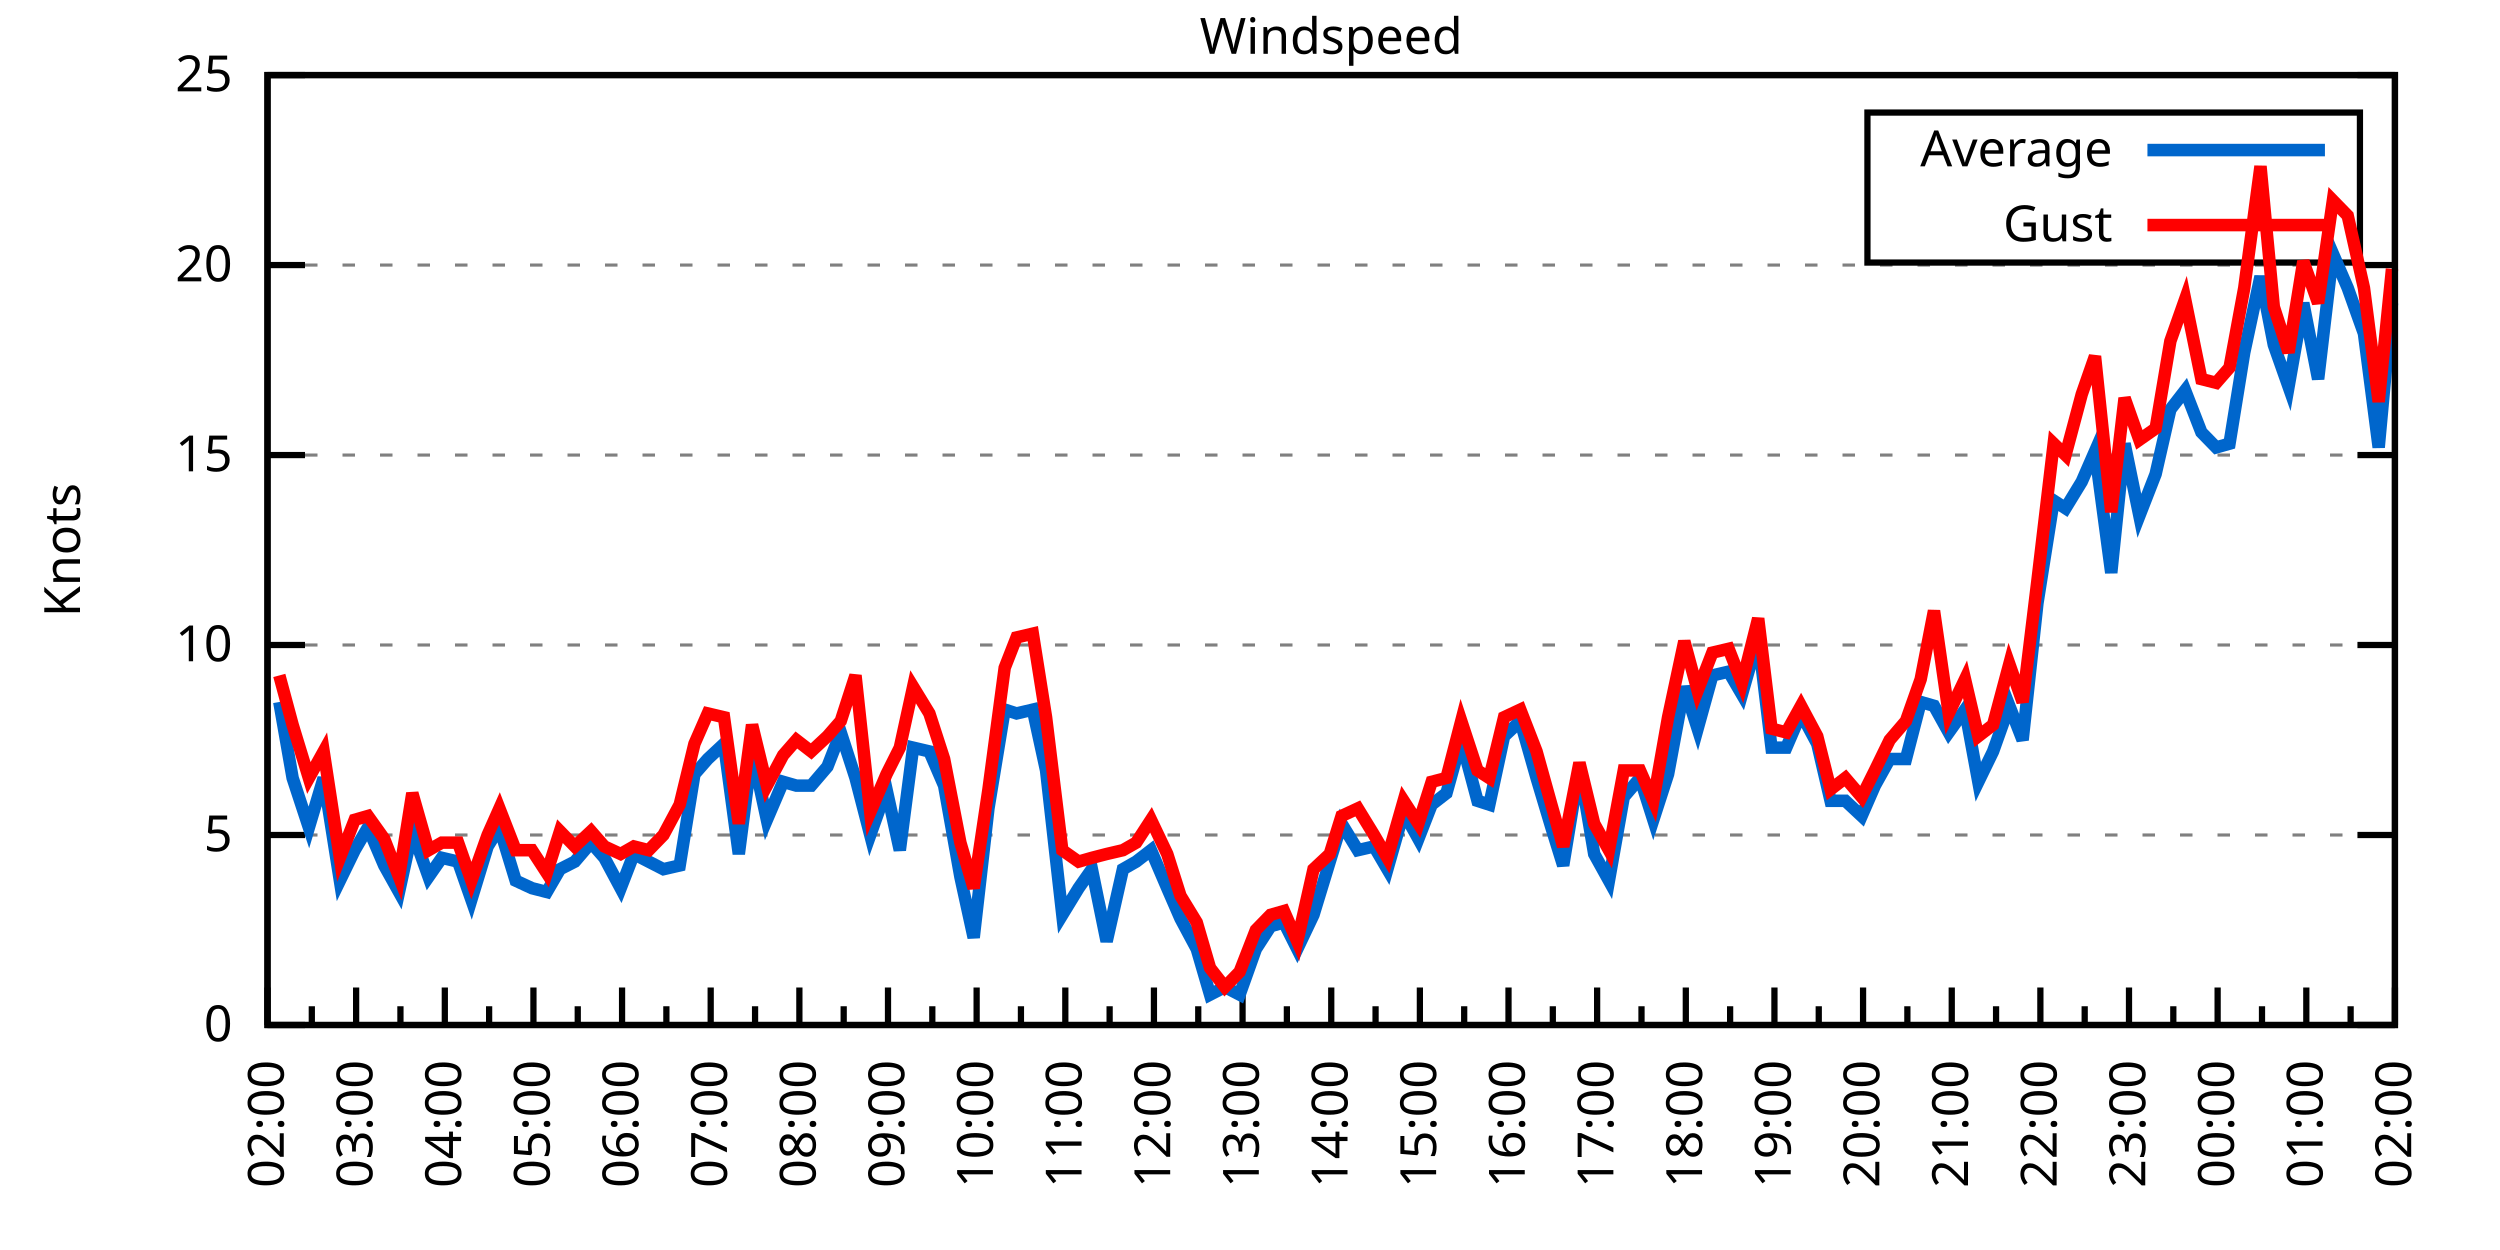
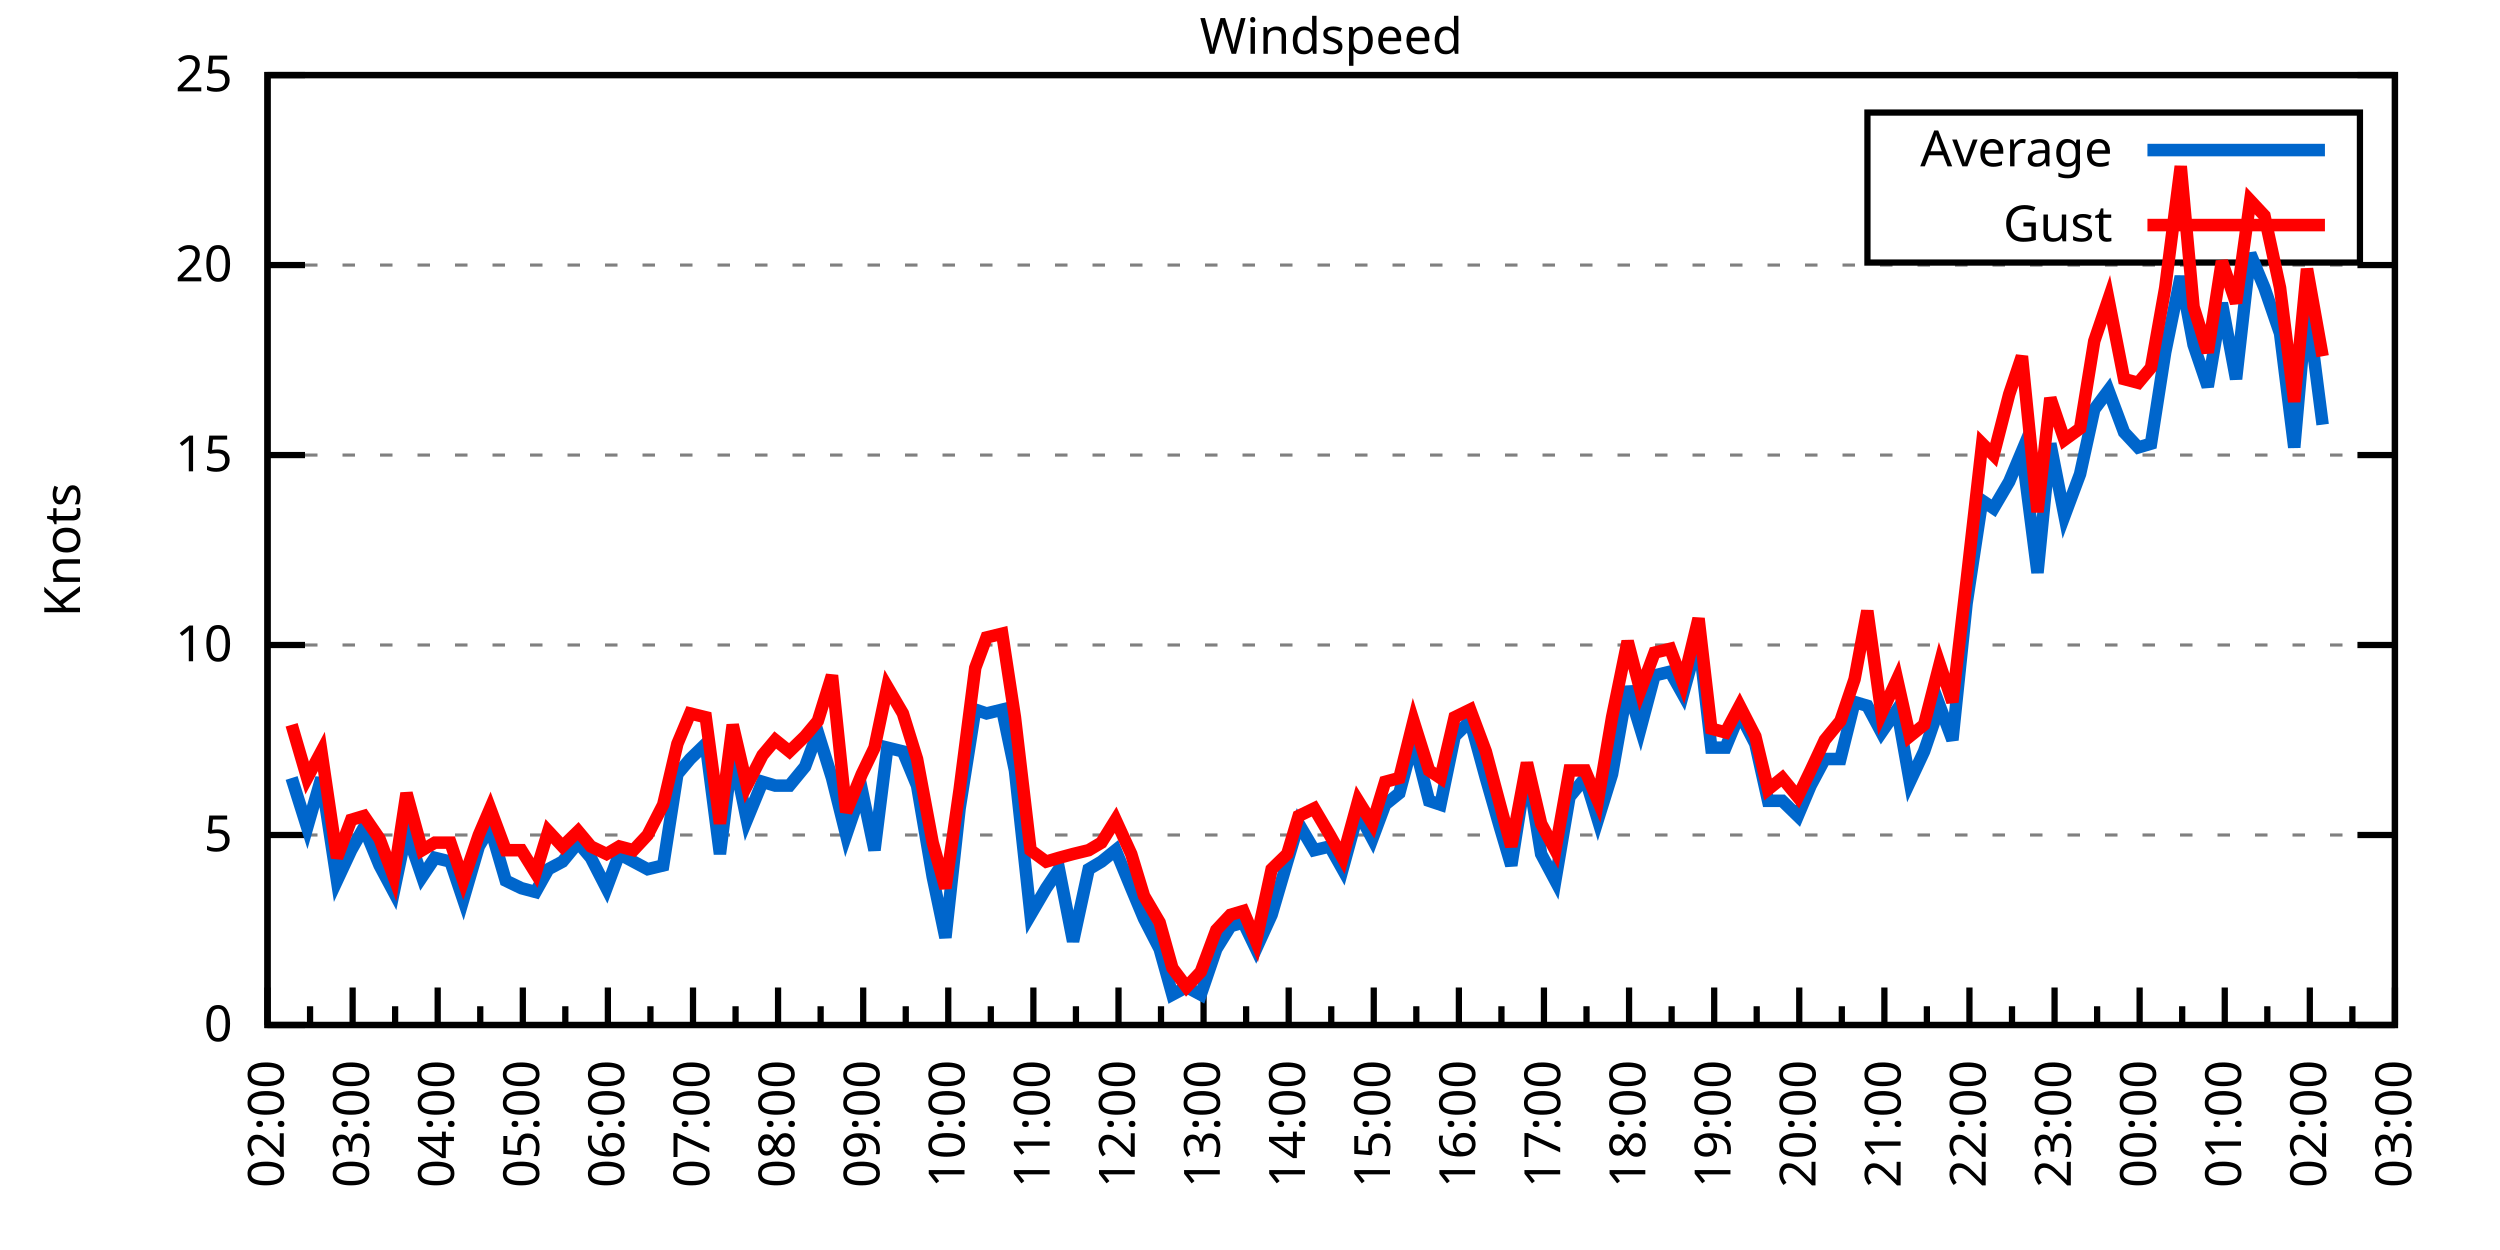
<svg xmlns="http://www.w3.org/2000/svg" xmlns:xlink="http://www.w3.org/1999/xlink" width="400" height="200" viewBox="0 0 400 200">
  <g id="gnuplot_canvas">
    <rect x="0" y="0" width="400" height="200" fill="none" />
    <defs>
      <circle id="gpDot" r="0.5" stroke-width="0.5" stroke="currentColor" />
      <path id="gpPt0" stroke-width="0.333" stroke="currentColor" d="M-1,0 h2 M0,-1 v2" />
      <path id="gpPt1" stroke-width="0.333" stroke="currentColor" d="M-1,-1 L1,1 M1,-1 L-1,1" />
      <path id="gpPt2" stroke-width="0.333" stroke="currentColor" d="M-1,0 L1,0 M0,-1 L0,1 M-1,-1 L1,1 M-1,1 L1,-1" />
      <rect id="gpPt3" stroke-width="0.333" stroke="currentColor" x="-1" y="-1" width="2" height="2" />
      <rect id="gpPt4" stroke-width="0.333" stroke="currentColor" fill="currentColor" x="-1" y="-1" width="2" height="2" />
      <circle id="gpPt5" stroke-width="0.333" stroke="currentColor" cx="0" cy="0" r="1" />
      <use xlink:href="#gpPt5" id="gpPt6" fill="currentColor" stroke="none" />
      <path id="gpPt7" stroke-width="0.333" stroke="currentColor" d="M0,-1.33 L-1.33,0.67 L1.33,0.67 z" />
      <use xlink:href="#gpPt7" id="gpPt8" fill="currentColor" stroke="none" />
      <use xlink:href="#gpPt7" id="gpPt9" stroke="currentColor" transform="rotate(180)" />
      <use xlink:href="#gpPt9" id="gpPt10" fill="currentColor" stroke="none" />
      <use xlink:href="#gpPt3" id="gpPt11" stroke="currentColor" transform="rotate(45)" />
      <use xlink:href="#gpPt11" id="gpPt12" fill="currentColor" stroke="none" />
      <path id="gpPt13" stroke-width="0.333" stroke="currentColor" d="M0,1.330 L1.265,0.411 L0.782,-1.067 L-0.782,-1.076 L-1.265,0.411 z" />
      <use xlink:href="#gpPt13" id="gpPt14" fill="currentColor" stroke="none" />
      <filter id="textbox" filterUnits="objectBoundingBox" x="0" y="0" height="1" width="1">
        <feFlood flood-color="white" flood-opacity="1" result="bgnd" />
        <feComposite in="SourceGraphic" in2="bgnd" operator="atop" />
      </filter>
      <filter id="greybox" filterUnits="objectBoundingBox" x="0" y="0" height="1" width="1">
        <feFlood flood-color="lightgrey" flood-opacity="1" result="grey" />
        <feComposite in="SourceGraphic" in2="grey" operator="atop" />
      </filter>
    </defs>
    <g fill="none" color="white" stroke="currentColor" stroke-width="1.00" stroke-linecap="butt" stroke-linejoin="miter">
</g>
    <g fill="none" color="black" stroke="currentColor" stroke-width="1.00" stroke-linecap="butt" stroke-linejoin="miter">
      <g stroke="none" shape-rendering="crispEdges">
        <polygon fill="rgb(255, 255, 255)" points="42.80,164.00 383.18,164.00 383.18,12.02 42.80,12.02 " />
      </g>
    </g>
    <g fill="none" color="black" stroke="currentColor" stroke-width="1.00" stroke-linecap="butt" stroke-linejoin="miter">
</g>
    <g fill="none" color="black" stroke="black" stroke-width="0.50" stroke-linecap="butt" stroke-linejoin="miter">
</g>
    <g fill="none" color="gray" stroke="currentColor" stroke-width="0.50" stroke-linecap="butt" stroke-linejoin="miter">
      <path stroke="gray" stroke-dasharray="2,4" class="gridline" d="M42.80,164.00 L383.19,164.00  " />
    </g>
    <g fill="none" color="gray" stroke="gray" stroke-width="1.00" stroke-linecap="butt" stroke-linejoin="miter">
</g>
    <g fill="none" color="black" stroke="currentColor" stroke-width="1.00" stroke-linecap="butt" stroke-linejoin="miter">
      <path stroke="black" d="M42.80,164.00 L48.80,164.00 M383.19,164.00 L377.19,164.00  " />
      <g transform="translate(37.20,166.60)" stroke="none" fill="black" font-family="Sans" font-size="8.00" text-anchor="end">
        <text>
          <tspan font-family="Sans"> 0</tspan>
        </text>
      </g>
    </g>
    <g fill="none" color="black" stroke="currentColor" stroke-width="1.00" stroke-linecap="butt" stroke-linejoin="miter">
</g>
    <g fill="none" color="black" stroke="black" stroke-width="0.50" stroke-linecap="butt" stroke-linejoin="miter">
</g>
    <g fill="none" color="gray" stroke="currentColor" stroke-width="0.50" stroke-linecap="butt" stroke-linejoin="miter">
      <path stroke="gray" stroke-dasharray="2,4" class="gridline" d="M42.80,133.60 L383.19,133.60  " />
    </g>
    <g fill="none" color="gray" stroke="gray" stroke-width="1.00" stroke-linecap="butt" stroke-linejoin="miter">
</g>
    <g fill="none" color="black" stroke="currentColor" stroke-width="1.00" stroke-linecap="butt" stroke-linejoin="miter">
      <path stroke="black" d="M42.80,133.60 L48.80,133.60 M383.19,133.60 L377.19,133.60  " />
      <g transform="translate(37.20,136.20)" stroke="none" fill="black" font-family="Sans" font-size="8.00" text-anchor="end">
        <text>
          <tspan font-family="Sans"> 5</tspan>
        </text>
      </g>
    </g>
    <g fill="none" color="black" stroke="currentColor" stroke-width="1.00" stroke-linecap="butt" stroke-linejoin="miter">
</g>
    <g fill="none" color="black" stroke="black" stroke-width="0.50" stroke-linecap="butt" stroke-linejoin="miter">
</g>
    <g fill="none" color="gray" stroke="currentColor" stroke-width="0.50" stroke-linecap="butt" stroke-linejoin="miter">
      <path stroke="gray" stroke-dasharray="2,4" class="gridline" d="M42.80,103.20 L383.19,103.20  " />
    </g>
    <g fill="none" color="gray" stroke="gray" stroke-width="1.00" stroke-linecap="butt" stroke-linejoin="miter">
</g>
    <g fill="none" color="black" stroke="currentColor" stroke-width="1.00" stroke-linecap="butt" stroke-linejoin="miter">
      <path stroke="black" d="M42.80,103.20 L48.80,103.20 M383.19,103.20 L377.19,103.20  " />
      <g transform="translate(37.20,105.80)" stroke="none" fill="black" font-family="Sans" font-size="8.00" text-anchor="end">
        <text>
          <tspan font-family="Sans"> 10</tspan>
        </text>
      </g>
    </g>
    <g fill="none" color="black" stroke="currentColor" stroke-width="1.00" stroke-linecap="butt" stroke-linejoin="miter">
</g>
    <g fill="none" color="black" stroke="black" stroke-width="0.50" stroke-linecap="butt" stroke-linejoin="miter">
</g>
    <g fill="none" color="gray" stroke="currentColor" stroke-width="0.50" stroke-linecap="butt" stroke-linejoin="miter">
      <path stroke="gray" stroke-dasharray="2,4" class="gridline" d="M42.80,72.81 L383.19,72.81  " />
    </g>
    <g fill="none" color="gray" stroke="gray" stroke-width="1.00" stroke-linecap="butt" stroke-linejoin="miter">
</g>
    <g fill="none" color="black" stroke="currentColor" stroke-width="1.00" stroke-linecap="butt" stroke-linejoin="miter">
      <path stroke="black" d="M42.80,72.81 L48.80,72.81 M383.19,72.81 L377.19,72.81  " />
      <g transform="translate(37.20,75.41)" stroke="none" fill="black" font-family="Sans" font-size="8.00" text-anchor="end">
        <text>
          <tspan font-family="Sans"> 15</tspan>
        </text>
      </g>
    </g>
    <g fill="none" color="black" stroke="currentColor" stroke-width="1.00" stroke-linecap="butt" stroke-linejoin="miter">
</g>
    <g fill="none" color="black" stroke="black" stroke-width="0.50" stroke-linecap="butt" stroke-linejoin="miter">
</g>
    <g fill="none" color="gray" stroke="currentColor" stroke-width="0.50" stroke-linecap="butt" stroke-linejoin="miter">
      <path stroke="gray" stroke-dasharray="2,4" class="gridline" d="M42.80,42.41 L383.19,42.41  " />
    </g>
    <g fill="none" color="gray" stroke="gray" stroke-width="1.00" stroke-linecap="butt" stroke-linejoin="miter">
</g>
    <g fill="none" color="black" stroke="currentColor" stroke-width="1.00" stroke-linecap="butt" stroke-linejoin="miter">
      <path stroke="black" d="M42.80,42.41 L48.80,42.41 M383.19,42.41 L377.19,42.41  " />
      <g transform="translate(37.20,45.01)" stroke="none" fill="black" font-family="Sans" font-size="8.00" text-anchor="end">
        <text>
          <tspan font-family="Sans"> 20</tspan>
        </text>
      </g>
    </g>
    <g fill="none" color="black" stroke="currentColor" stroke-width="1.00" stroke-linecap="butt" stroke-linejoin="miter">
</g>
    <g fill="none" color="black" stroke="black" stroke-width="0.50" stroke-linecap="butt" stroke-linejoin="miter">
</g>
    <g fill="none" color="gray" stroke="currentColor" stroke-width="0.50" stroke-linecap="butt" stroke-linejoin="miter">
      <path stroke="gray" stroke-dasharray="2,4" class="gridline" d="M42.80,12.01 L383.19,12.01  " />
    </g>
    <g fill="none" color="gray" stroke="gray" stroke-width="1.00" stroke-linecap="butt" stroke-linejoin="miter">
</g>
    <g fill="none" color="black" stroke="currentColor" stroke-width="1.00" stroke-linecap="butt" stroke-linejoin="miter">
      <path stroke="black" d="M42.80,12.01 L48.80,12.01 M383.19,12.01 L377.19,12.01  " />
      <g transform="translate(37.20,14.61)" stroke="none" fill="black" font-family="Sans" font-size="8.00" text-anchor="end">
        <text>
          <tspan font-family="Sans"> 25</tspan>
        </text>
      </g>
    </g>
    <g fill="none" color="black" stroke="currentColor" stroke-width="1.00" stroke-linecap="butt" stroke-linejoin="miter">
      <path stroke="black" d="M42.80,164.00 L42.80,158.00  " />
      <g transform="translate(45.40,169.60) rotate(270)" stroke="none" fill="black" font-family="Sans" font-size="8.00" text-anchor="end">
        <text>
          <tspan font-family="Sans">02:00</tspan>
        </text>
      </g>
    </g>
    <g fill="none" color="black" stroke="currentColor" stroke-width="1.00" stroke-linecap="butt" stroke-linejoin="miter">
-       <path stroke="black" d="M49.89,164.00 L49.89,161.00 M56.98,164.00 L56.98,158.00  " />
-       <g transform="translate(59.58,169.60) rotate(270)" stroke="none" fill="black" font-family="Sans" font-size="8.00" text-anchor="end">
+       <path stroke="black" d="M49.61,164.00 L49.61,161.00 M56.42,164.00 L56.42,158.00  " />
+       <g transform="translate(59.02,169.60) rotate(270)" stroke="none" fill="black" font-family="Sans" font-size="8.00" text-anchor="end">
        <text>
          <tspan font-family="Sans">03:00</tspan>
        </text>
      </g>
    </g>
    <g fill="none" color="black" stroke="currentColor" stroke-width="1.00" stroke-linecap="butt" stroke-linejoin="miter">
-       <path stroke="black" d="M64.07,164.00 L64.07,161.00 M71.17,164.00 L71.17,158.00  " />
-       <g transform="translate(73.77,169.60) rotate(270)" stroke="none" fill="black" font-family="Sans" font-size="8.00" text-anchor="end">
+       <path stroke="black" d="M63.22,164.00 L63.22,161.00 M70.03,164.00 L70.03,158.00  " />
+       <g transform="translate(72.63,169.60) rotate(270)" stroke="none" fill="black" font-family="Sans" font-size="8.00" text-anchor="end">
        <text>
          <tspan font-family="Sans">04:00</tspan>
        </text>
      </g>
    </g>
    <g fill="none" color="black" stroke="currentColor" stroke-width="1.00" stroke-linecap="butt" stroke-linejoin="miter">
-       <path stroke="black" d="M78.26,164.00 L78.26,161.00 M85.35,164.00 L85.35,158.00  " />
-       <g transform="translate(87.95,169.60) rotate(270)" stroke="none" fill="black" font-family="Sans" font-size="8.00" text-anchor="end">
+       <path stroke="black" d="M76.84,164.00 L76.84,161.00 M83.65,164.00 L83.65,158.00  " />
+       <g transform="translate(86.25,169.60) rotate(270)" stroke="none" fill="black" font-family="Sans" font-size="8.00" text-anchor="end">
        <text>
          <tspan font-family="Sans">05:00</tspan>
        </text>
      </g>
    </g>
    <g fill="none" color="black" stroke="currentColor" stroke-width="1.00" stroke-linecap="butt" stroke-linejoin="miter">
-       <path stroke="black" d="M92.44,164.00 L92.44,161.00 M99.53,164.00 L99.53,158.00  " />
-       <g transform="translate(102.13,169.60) rotate(270)" stroke="none" fill="black" font-family="Sans" font-size="8.00" text-anchor="end">
+       <path stroke="black" d="M90.45,164.00 L90.45,161.00 M97.26,164.00 L97.26,158.00  " />
+       <g transform="translate(99.86,169.60) rotate(270)" stroke="none" fill="black" font-family="Sans" font-size="8.00" text-anchor="end">
        <text>
          <tspan font-family="Sans">06:00</tspan>
        </text>
      </g>
    </g>
    <g fill="none" color="black" stroke="currentColor" stroke-width="1.00" stroke-linecap="butt" stroke-linejoin="miter">
-       <path stroke="black" d="M106.62,164.00 L106.62,161.00 M113.71,164.00 L113.71,158.00  " />
-       <g transform="translate(116.31,169.60) rotate(270)" stroke="none" fill="black" font-family="Sans" font-size="8.00" text-anchor="end">
+       <path stroke="black" d="M104.07,164.00 L104.07,161.00 M110.88,164.00 L110.88,158.00  " />
+       <g transform="translate(113.48,169.60) rotate(270)" stroke="none" fill="black" font-family="Sans" font-size="8.00" text-anchor="end">
        <text>
          <tspan font-family="Sans">07:00</tspan>
        </text>
      </g>
    </g>
    <g fill="none" color="black" stroke="currentColor" stroke-width="1.00" stroke-linecap="butt" stroke-linejoin="miter">
-       <path stroke="black" d="M120.81,164.00 L120.81,161.00 M127.90,164.00 L127.90,158.00  " />
-       <g transform="translate(130.50,169.60) rotate(270)" stroke="none" fill="black" font-family="Sans" font-size="8.00" text-anchor="end">
+       <path stroke="black" d="M117.69,164.00 L117.69,161.00 M124.49,164.00 L124.49,158.00  " />
+       <g transform="translate(127.09,169.60) rotate(270)" stroke="none" fill="black" font-family="Sans" font-size="8.00" text-anchor="end">
        <text>
          <tspan font-family="Sans">08:00</tspan>
        </text>
      </g>
    </g>
    <g fill="none" color="black" stroke="currentColor" stroke-width="1.00" stroke-linecap="butt" stroke-linejoin="miter">
-       <path stroke="black" d="M134.99,164.00 L134.99,161.00 M142.08,164.00 L142.08,158.00  " />
-       <g transform="translate(144.68,169.60) rotate(270)" stroke="none" fill="black" font-family="Sans" font-size="8.00" text-anchor="end">
+       <path stroke="black" d="M131.30,164.00 L131.30,161.00 M138.11,164.00 L138.11,158.00  " />
+       <g transform="translate(140.71,169.60) rotate(270)" stroke="none" fill="black" font-family="Sans" font-size="8.00" text-anchor="end">
        <text>
          <tspan font-family="Sans">09:00</tspan>
        </text>
      </g>
    </g>
    <g fill="none" color="black" stroke="currentColor" stroke-width="1.00" stroke-linecap="butt" stroke-linejoin="miter">
-       <path stroke="black" d="M149.17,164.00 L149.17,161.00 M156.26,164.00 L156.26,158.00  " />
-       <g transform="translate(158.86,169.60) rotate(270)" stroke="none" fill="black" font-family="Sans" font-size="8.00" text-anchor="end">
+       <path stroke="black" d="M144.92,164.00 L144.92,161.00 M151.72,164.00 L151.72,158.00  " />
+       <g transform="translate(154.32,169.60) rotate(270)" stroke="none" fill="black" font-family="Sans" font-size="8.00" text-anchor="end">
        <text>
          <tspan font-family="Sans">10:00</tspan>
        </text>
      </g>
    </g>
    <g fill="none" color="black" stroke="currentColor" stroke-width="1.00" stroke-linecap="butt" stroke-linejoin="miter">
-       <path stroke="black" d="M163.35,164.00 L163.35,161.00 M170.45,164.00 L170.45,158.00  " />
-       <g transform="translate(173.05,169.60) rotate(270)" stroke="none" fill="black" font-family="Sans" font-size="8.00" text-anchor="end">
+       <path stroke="black" d="M158.53,164.00 L158.53,161.00 M165.34,164.00 L165.34,158.00  " />
+       <g transform="translate(167.94,169.60) rotate(270)" stroke="none" fill="black" font-family="Sans" font-size="8.00" text-anchor="end">
        <text>
          <tspan font-family="Sans">11:00</tspan>
        </text>
      </g>
    </g>
    <g fill="none" color="black" stroke="currentColor" stroke-width="1.00" stroke-linecap="butt" stroke-linejoin="miter">
-       <path stroke="black" d="M177.54,164.00 L177.54,161.00 M184.63,164.00 L184.63,158.00  " />
-       <g transform="translate(187.23,169.60) rotate(270)" stroke="none" fill="black" font-family="Sans" font-size="8.00" text-anchor="end">
+       <path stroke="black" d="M172.15,164.00 L172.15,161.00 M178.96,164.00 L178.96,158.00  " />
+       <g transform="translate(181.56,169.60) rotate(270)" stroke="none" fill="black" font-family="Sans" font-size="8.00" text-anchor="end">
        <text>
          <tspan font-family="Sans">12:00</tspan>
        </text>
      </g>
    </g>
    <g fill="none" color="black" stroke="currentColor" stroke-width="1.00" stroke-linecap="butt" stroke-linejoin="miter">
-       <path stroke="black" d="M191.72,164.00 L191.72,161.00 M198.81,164.00 L198.81,158.00  " />
-       <g transform="translate(201.41,169.60) rotate(270)" stroke="none" fill="black" font-family="Sans" font-size="8.00" text-anchor="end">
+       <path stroke="black" d="M185.76,164.00 L185.76,161.00 M192.57,164.00 L192.57,158.00  " />
+       <g transform="translate(195.17,169.60) rotate(270)" stroke="none" fill="black" font-family="Sans" font-size="8.00" text-anchor="end">
        <text>
          <tspan font-family="Sans">13:00</tspan>
        </text>
      </g>
    </g>
    <g fill="none" color="black" stroke="currentColor" stroke-width="1.00" stroke-linecap="butt" stroke-linejoin="miter">
-       <path stroke="black" d="M205.90,164.00 L205.90,161.00 M213.00,164.00 L213.00,158.00  " />
-       <g transform="translate(215.60,169.60) rotate(270)" stroke="none" fill="black" font-family="Sans" font-size="8.00" text-anchor="end">
+       <path stroke="black" d="M199.38,164.00 L199.38,161.00 M206.19,164.00 L206.19,158.00  " />
+       <g transform="translate(208.79,169.60) rotate(270)" stroke="none" fill="black" font-family="Sans" font-size="8.00" text-anchor="end">
        <text>
          <tspan font-family="Sans">14:00</tspan>
        </text>
      </g>
    </g>
    <g fill="none" color="black" stroke="currentColor" stroke-width="1.00" stroke-linecap="butt" stroke-linejoin="miter">
-       <path stroke="black" d="M220.09,164.00 L220.09,161.00 M227.18,164.00 L227.18,158.00  " />
-       <g transform="translate(229.78,169.60) rotate(270)" stroke="none" fill="black" font-family="Sans" font-size="8.00" text-anchor="end">
+       <path stroke="black" d="M213.00,164.00 L213.00,161.00 M219.80,164.00 L219.80,158.00  " />
+       <g transform="translate(222.40,169.60) rotate(270)" stroke="none" fill="black" font-family="Sans" font-size="8.00" text-anchor="end">
        <text>
          <tspan font-family="Sans">15:00</tspan>
        </text>
      </g>
    </g>
    <g fill="none" color="black" stroke="currentColor" stroke-width="1.00" stroke-linecap="butt" stroke-linejoin="miter">
-       <path stroke="black" d="M234.27,164.00 L234.27,161.00 M241.36,164.00 L241.36,158.00  " />
-       <g transform="translate(243.96,169.60) rotate(270)" stroke="none" fill="black" font-family="Sans" font-size="8.00" text-anchor="end">
+       <path stroke="black" d="M226.61,164.00 L226.61,161.00 M233.42,164.00 L233.42,158.00  " />
+       <g transform="translate(236.02,169.60) rotate(270)" stroke="none" fill="black" font-family="Sans" font-size="8.00" text-anchor="end">
        <text>
          <tspan font-family="Sans">16:00</tspan>
        </text>
      </g>
    </g>
    <g fill="none" color="black" stroke="currentColor" stroke-width="1.00" stroke-linecap="butt" stroke-linejoin="miter">
-       <path stroke="black" d="M248.45,164.00 L248.45,161.00 M255.54,164.00 L255.54,158.00  " />
-       <g transform="translate(258.14,169.60) rotate(270)" stroke="none" fill="black" font-family="Sans" font-size="8.00" text-anchor="end">
+       <path stroke="black" d="M240.23,164.00 L240.23,161.00 M247.03,164.00 L247.03,158.00  " />
+       <g transform="translate(249.63,169.60) rotate(270)" stroke="none" fill="black" font-family="Sans" font-size="8.00" text-anchor="end">
        <text>
          <tspan font-family="Sans">17:00</tspan>
        </text>
      </g>
    </g>
    <g fill="none" color="black" stroke="currentColor" stroke-width="1.00" stroke-linecap="butt" stroke-linejoin="miter">
-       <path stroke="black" d="M262.64,164.00 L262.64,161.00 M269.73,164.00 L269.73,158.00  " />
-       <g transform="translate(272.33,169.60) rotate(270)" stroke="none" fill="black" font-family="Sans" font-size="8.00" text-anchor="end">
+       <path stroke="black" d="M253.84,164.00 L253.84,161.00 M260.65,164.00 L260.65,158.00  " />
+       <g transform="translate(263.25,169.60) rotate(270)" stroke="none" fill="black" font-family="Sans" font-size="8.00" text-anchor="end">
        <text>
          <tspan font-family="Sans">18:00</tspan>
        </text>
      </g>
    </g>
    <g fill="none" color="black" stroke="currentColor" stroke-width="1.00" stroke-linecap="butt" stroke-linejoin="miter">
-       <path stroke="black" d="M276.82,164.00 L276.82,161.00 M283.91,164.00 L283.91,158.00  " />
-       <g transform="translate(286.51,169.60) rotate(270)" stroke="none" fill="black" font-family="Sans" font-size="8.00" text-anchor="end">
+       <path stroke="black" d="M267.46,164.00 L267.46,161.00 M274.27,164.00 L274.27,158.00  " />
+       <g transform="translate(276.87,169.60) rotate(270)" stroke="none" fill="black" font-family="Sans" font-size="8.00" text-anchor="end">
        <text>
          <tspan font-family="Sans">19:00</tspan>
        </text>
      </g>
    </g>
    <g fill="none" color="black" stroke="currentColor" stroke-width="1.00" stroke-linecap="butt" stroke-linejoin="miter">
-       <path stroke="black" d="M291.00,164.00 L291.00,161.00 M298.09,164.00 L298.09,158.00  " />
-       <g transform="translate(300.69,169.60) rotate(270)" stroke="none" fill="black" font-family="Sans" font-size="8.00" text-anchor="end">
+       <path stroke="black" d="M281.07,164.00 L281.07,161.00 M287.88,164.00 L287.88,158.00  " />
+       <g transform="translate(290.48,169.60) rotate(270)" stroke="none" fill="black" font-family="Sans" font-size="8.00" text-anchor="end">
        <text>
          <tspan font-family="Sans">20:00</tspan>
        </text>
      </g>
    </g>
    <g fill="none" color="black" stroke="currentColor" stroke-width="1.00" stroke-linecap="butt" stroke-linejoin="miter">
-       <path stroke="black" d="M305.18,164.00 L305.18,161.00 M312.28,164.00 L312.28,158.00  " />
-       <g transform="translate(314.88,169.60) rotate(270)" stroke="none" fill="black" font-family="Sans" font-size="8.00" text-anchor="end">
+       <path stroke="black" d="M294.69,164.00 L294.69,161.00 M301.50,164.00 L301.50,158.00  " />
+       <g transform="translate(304.10,169.60) rotate(270)" stroke="none" fill="black" font-family="Sans" font-size="8.00" text-anchor="end">
        <text>
          <tspan font-family="Sans">21:00</tspan>
        </text>
      </g>
    </g>
    <g fill="none" color="black" stroke="currentColor" stroke-width="1.00" stroke-linecap="butt" stroke-linejoin="miter">
-       <path stroke="black" d="M319.37,164.00 L319.37,161.00 M326.46,164.00 L326.46,158.00  " />
-       <g transform="translate(329.06,169.60) rotate(270)" stroke="none" fill="black" font-family="Sans" font-size="8.00" text-anchor="end">
+       <path stroke="black" d="M308.30,164.00 L308.30,161.00 M315.11,164.00 L315.11,158.00  " />
+       <g transform="translate(317.71,169.60) rotate(270)" stroke="none" fill="black" font-family="Sans" font-size="8.00" text-anchor="end">
        <text>
          <tspan font-family="Sans">22:00</tspan>
        </text>
      </g>
    </g>
    <g fill="none" color="black" stroke="currentColor" stroke-width="1.00" stroke-linecap="butt" stroke-linejoin="miter">
-       <path stroke="black" d="M333.55,164.00 L333.55,161.00 M340.64,164.00 L340.64,158.00  " />
-       <g transform="translate(343.24,169.60) rotate(270)" stroke="none" fill="black" font-family="Sans" font-size="8.00" text-anchor="end">
+       <path stroke="black" d="M321.92,164.00 L321.92,161.00 M328.73,164.00 L328.73,158.00  " />
+       <g transform="translate(331.33,169.60) rotate(270)" stroke="none" fill="black" font-family="Sans" font-size="8.00" text-anchor="end">
        <text>
          <tspan font-family="Sans">23:00</tspan>
        </text>
      </g>
    </g>
    <g fill="none" color="black" stroke="currentColor" stroke-width="1.00" stroke-linecap="butt" stroke-linejoin="miter">
-       <path stroke="black" d="M347.73,164.00 L347.73,161.00 M354.82,164.00 L354.82,158.00  " />
-       <g transform="translate(357.42,169.60) rotate(270)" stroke="none" fill="black" font-family="Sans" font-size="8.00" text-anchor="end">
+       <path stroke="black" d="M335.54,164.00 L335.54,161.00 M342.34,164.00 L342.34,158.00  " />
+       <g transform="translate(344.94,169.60) rotate(270)" stroke="none" fill="black" font-family="Sans" font-size="8.00" text-anchor="end">
        <text>
          <tspan font-family="Sans">00:00</tspan>
        </text>
      </g>
    </g>
    <g fill="none" color="black" stroke="currentColor" stroke-width="1.00" stroke-linecap="butt" stroke-linejoin="miter">
-       <path stroke="black" d="M361.92,164.00 L361.92,161.00 M369.01,164.00 L369.01,158.00  " />
-       <g transform="translate(371.61,169.60) rotate(270)" stroke="none" fill="black" font-family="Sans" font-size="8.00" text-anchor="end">
+       <path stroke="black" d="M349.15,164.00 L349.15,161.00 M355.96,164.00 L355.96,158.00  " />
+       <g transform="translate(358.56,169.60) rotate(270)" stroke="none" fill="black" font-family="Sans" font-size="8.00" text-anchor="end">
        <text>
          <tspan font-family="Sans">01:00</tspan>
        </text>
      </g>
    </g>
    <g fill="none" color="black" stroke="currentColor" stroke-width="1.00" stroke-linecap="butt" stroke-linejoin="miter">
-       <path stroke="black" d="M376.10,164.00 L376.10,161.00 M383.19,164.00 L383.19,158.00  " />
+       <path stroke="black" d="M362.77,164.00 L362.77,161.00 M369.57,164.00 L369.57,158.00  " />
+       <g transform="translate(372.17,169.60) rotate(270)" stroke="none" fill="black" font-family="Sans" font-size="8.00" text-anchor="end">
+         <text>
+           <tspan font-family="Sans">02:00</tspan>
+         </text>
+       </g>
+     </g>
+     <g fill="none" color="black" stroke="currentColor" stroke-width="1.00" stroke-linecap="butt" stroke-linejoin="miter">
+       <path stroke="black" d="M376.38,164.00 L376.38,161.00 M383.19,164.00 L383.19,158.00  " />
      <g transform="translate(385.79,169.60) rotate(270)" stroke="none" fill="black" font-family="Sans" font-size="8.00" text-anchor="end">
        <text>
-           <tspan font-family="Sans">02:00</tspan>
+           <tspan font-family="Sans">03:00</tspan>
        </text>
      </g>
    </g>
    <g fill="none" color="black" stroke="currentColor" stroke-width="1.00" stroke-linecap="butt" stroke-linejoin="miter">
</g>
    <g fill="none" color="black" stroke="currentColor" stroke-width="1.00" stroke-linecap="butt" stroke-linejoin="miter">
      <path stroke="black" d="M42.80,12.01 L42.80,164.00 L383.19,164.00 L383.19,12.01 L42.80,12.01 Z  " />
    </g>
    <g fill="none" color="black" stroke="currentColor" stroke-width="1.00" stroke-linecap="butt" stroke-linejoin="miter">
      <g transform="translate(12.80,88.01) rotate(270)" stroke="none" fill="black" font-family="Sans" font-size="8.00" text-anchor="middle">
        <text>
          <tspan font-family="Sans">Knots</tspan>
        </text>
      </g>
    </g>
    <g fill="none" color="black" stroke="currentColor" stroke-width="1.00" stroke-linecap="butt" stroke-linejoin="miter">
</g>
    <g fill="none" color="black" stroke="currentColor" stroke-width="1.00" stroke-linecap="butt" stroke-linejoin="miter">
      <path stroke="black" d="M298.79,42.01 L298.79,18.01 L377.59,18.01 L377.59,42.01 L298.79,42.01 Z  " />
    </g>
    <g id="Windspeed_plot_1">
      <g fill="none" color="white" stroke="black" stroke-width="2.00" stroke-linecap="butt" stroke-linejoin="miter">
</g>
      <g fill="none" color="black" stroke="currentColor" stroke-width="2.00" stroke-linecap="butt" stroke-linejoin="miter">
        <g transform="translate(337.99,26.61)" stroke="none" fill="black" font-family="Sans" font-size="8.00" text-anchor="end">
          <text>
            <tspan font-family="Sans">Average</tspan>
          </text>
        </g>
      </g>
      <g fill="none" color="black" stroke="currentColor" stroke-width="2.00" stroke-linecap="butt" stroke-linejoin="miter">
-         <path stroke="rgb(  0, 102, 204)" d="M343.59,24.01 L371.99,24.01 M44.69,112.32 L46.82,124.48 L49.42,132.39 L51.78,124.48 L54.38,140.90 L56.75,136.03   L58.87,132.39 L61.47,138.47 L63.84,142.72 L65.97,132.99 L68.57,140.29 L70.69,137.25 L73.29,137.86 L75.42,143.94   L78.02,135.43 L79.91,132.39 L82.51,140.90 L85.11,142.11 L87.48,142.72 L89.60,139.07 L91.97,137.86 L94.57,134.82   L96.70,137.25 L99.30,142.11 L101.42,136.64 L103.79,137.86 L106.15,139.07 L108.75,138.47 L111.11,123.87 L113.24,121.44   L115.84,119.01 L118.21,136.64 L120.33,120.23 L122.70,131.17 L125.30,125.09 L127.42,125.70 L129.79,125.70 L132.39,122.66   L134.52,117.19 L136.88,124.48 L139.24,133.60 L141.84,126.31 L143.97,136.03 L146.10,119.62 L148.70,120.23 L151.06,125.70   L153.66,140.29 L155.79,150.02 L158.15,129.35 L160.75,113.54 L162.65,114.15 L165.25,113.54 L167.37,123.27 L169.97,146.37   L172.57,142.11 L174.70,139.07 L177.06,150.62 L179.67,139.07 L181.79,137.86 L184.16,136.03 L186.76,142.11 L188.88,146.98   L191.48,151.84 L193.61,159.14 L195.98,157.92 L198.34,159.14 L200.94,151.84 L203.30,148.19 L205.43,147.59 L207.56,151.84   L210.16,146.37 L212.76,137.86 L214.65,131.78 L217.25,136.03 L219.85,135.43 L221.98,139.07 L224.58,129.95 L226.94,134.21   L229.07,128.74 L231.43,126.91 L233.80,118.40 L236.40,128.13 L238.29,128.74 L240.65,117.80 L243.25,115.36 L245.85,124.48   L248.22,132.39 L250.11,138.47 L252.71,122.66 L255.07,136.64 L257.43,140.90 L259.80,127.52 L262.40,124.48 L264.53,131.17   L266.89,123.87 L269.49,109.89 L271.62,116.58 L273.98,108.07 L276.58,107.46 L278.71,111.11 L281.31,101.99 L283.44,119.62   L285.80,119.62 L288.16,114.15 L290.76,119.01 L292.89,128.13 L295.26,128.13 L297.86,130.56 L299.98,125.70 L302.35,121.44   L304.95,121.44 L307.31,112.32 L309.44,112.93 L311.80,117.19 L314.40,113.54 L316.53,125.09 L318.89,120.23 L321.49,112.93   L323.62,118.40 L325.99,96.52 L328.59,80.10 L330.48,81.32 L333.08,77.06 L335.20,72.20 L337.80,91.65 L339.93,70.98   L342.30,82.53 L344.90,75.85 L347.26,65.51 L349.62,62.47 L352.22,69.16 L354.59,71.59 L356.72,70.98 L359.08,56.39   L361.68,44.23 L363.81,55.18 L366.17,61.86 L368.53,48.49 L370.90,60.65 L373.26,40.58 L375.63,46.06 L378.23,53.35   L380.59,71.59 L382.72,48.49  " />
+         <path stroke="rgb(  0, 102, 204)" d="M343.59,24.01 L371.99,24.01 M46.66,124.48 L49.15,132.39 L51.42,124.48 L53.92,140.90 L56.19,136.03 L58.23,132.39   L60.73,138.47 L63.00,142.72 L65.04,132.99 L67.54,140.29 L69.58,137.25 L72.07,137.86 L74.12,143.94 L76.61,135.43   L78.43,132.39 L80.92,140.90 L83.42,142.11 L85.69,142.72 L87.73,139.07 L90.00,137.86 L92.50,134.82 L94.54,137.25   L97.04,142.11 L99.08,136.64 L101.35,137.86 L103.62,139.07 L106.11,138.47 L108.38,123.87 L110.42,121.44 L112.92,119.01   L115.19,136.64 L117.23,120.23 L119.50,131.17 L122.00,125.09 L124.04,125.70 L126.31,125.70 L128.81,122.66 L130.85,117.19   L133.12,124.48 L135.39,133.60 L137.88,126.31 L139.92,136.03 L141.97,119.62 L144.46,120.23 L146.73,125.70 L149.23,140.29   L151.27,150.02 L153.54,129.35 L156.04,113.54 L157.85,114.15 L160.35,113.54 L162.39,123.27 L164.89,146.37 L167.38,142.11   L169.43,139.07 L171.69,150.62 L174.19,139.07 L176.23,137.86 L178.50,136.03 L181.00,142.11 L183.04,146.98 L185.54,151.84   L187.58,159.14 L189.85,157.92 L192.12,159.14 L194.61,151.84 L196.88,148.19 L198.93,147.59 L200.97,151.84 L203.46,146.37   L205.96,137.86 L207.78,131.78 L210.27,136.03 L212.77,135.43 L214.81,139.07 L217.31,129.95 L219.58,134.21 L221.62,128.74   L223.89,126.91 L226.16,118.40 L228.65,128.13 L230.47,128.74 L232.74,117.80 L235.23,115.36 L237.73,124.48 L240.00,132.39   L241.81,138.47 L244.31,122.66 L246.58,136.64 L248.85,140.90 L251.12,127.52 L253.61,124.48 L255.66,131.17 L257.93,123.87   L260.42,109.89 L262.47,116.58 L264.73,108.07 L267.23,107.46 L269.27,111.11 L271.77,101.99 L273.81,119.62 L276.08,119.62   L278.35,114.15 L280.85,119.01 L282.89,128.13 L285.16,128.13 L287.65,130.56 L289.70,125.70 L291.97,121.44 L294.46,121.44   L296.73,112.32 L298.77,112.93 L301.04,117.19 L303.54,113.54 L305.58,125.09 L307.85,120.23 L310.35,112.93 L312.39,118.40   L314.66,96.52 L317.15,80.10 L318.97,81.32 L321.47,77.06 L323.51,72.20 L326.00,91.65 L328.05,70.98 L330.32,82.53   L332.81,75.85 L335.08,65.51 L337.35,62.47 L339.85,69.16 L342.12,71.59 L344.16,70.98 L346.43,56.39 L348.92,44.23   L350.97,55.18 L353.24,61.86 L355.50,48.49 L357.77,60.65 L360.04,40.58 L362.31,46.06 L364.81,53.35 L367.08,71.59   L369.12,48.49 L371.62,67.94  " />
      </g>
    </g>
    <g id="Windspeed_plot_2">
      <g fill="none" color="black" stroke="currentColor" stroke-width="2.00" stroke-linecap="butt" stroke-linejoin="miter">
        <g transform="translate(337.99,38.61)" stroke="none" fill="black" font-family="Sans" font-size="8.00" text-anchor="end">
          <text>
            <tspan font-family="Sans">Gust</tspan>
          </text>
        </g>
      </g>
      <g fill="none" color="black" stroke="currentColor" stroke-width="2.00" stroke-linecap="butt" stroke-linejoin="miter">
-         <path stroke="rgb(255,   0,   0)" d="M343.59,36.01 L371.99,36.01 M44.69,108.07 L46.82,115.97 L49.42,124.48 L51.78,120.23 L54.38,137.25 L56.75,131.17   L58.87,130.56 L61.47,134.21 L63.84,140.29 L65.97,126.91 L68.57,136.03 L70.69,134.82 L73.29,134.82 L75.42,140.90   L78.02,133.60 L79.91,129.35 L82.51,136.03 L85.11,136.03 L87.48,139.68 L89.60,132.99 L91.97,135.43 L94.57,132.99   L96.70,135.43 L99.30,136.64 L101.42,135.43 L103.79,136.03 L106.15,133.60 L108.75,128.74 L111.11,119.01 L113.24,114.15   L115.84,114.76 L118.21,131.78 L120.33,115.97 L122.70,125.70 L125.30,120.83 L127.42,118.40 L129.79,120.23 L132.39,117.80   L134.52,115.36 L136.88,108.07 L139.24,129.95 L141.84,123.87 L143.97,119.62 L146.10,109.89 L148.70,114.15 L151.06,121.44   L153.66,134.82 L155.79,142.11 L158.15,126.31 L160.75,106.85 L162.65,101.99 L165.25,101.38 L167.37,114.76 L169.97,136.03   L172.57,137.86 L174.70,137.25 L177.06,136.64 L179.67,136.03 L181.79,134.82 L184.16,131.17 L186.76,136.64 L188.88,143.33   L191.48,147.59 L193.61,154.88 L195.98,157.92 L198.34,155.49 L200.94,148.80 L203.30,146.37 L205.43,145.76 L207.56,150.62   L210.16,139.07 L212.76,136.64 L214.65,130.56 L217.25,129.35 L219.85,133.60 L221.98,137.25 L224.58,128.13 L226.94,131.78   L229.07,125.09 L231.43,124.48 L233.80,115.36 L236.40,123.27 L238.29,124.48 L240.65,114.76 L243.25,113.54 L245.85,120.23   L248.22,128.74 L250.11,135.43 L252.71,122.05 L255.07,131.78 L257.43,136.03 L259.80,123.27 L262.40,123.27 L264.53,128.13   L266.89,114.76 L269.49,102.60 L271.62,110.50 L273.98,104.42 L276.58,103.81 L278.71,109.28 L281.31,98.95 L283.44,116.58   L285.80,117.19 L288.16,112.93 L290.76,117.80 L292.89,126.31 L295.26,124.48 L297.86,127.52 L299.98,123.27 L302.35,118.40   L304.95,115.36 L307.31,108.68 L309.44,97.73 L311.80,114.15 L314.40,108.68 L316.53,117.80 L318.89,115.97 L321.49,106.24   L323.62,112.32 L325.99,92.87 L328.59,70.98 L330.48,72.81 L333.08,63.08 L335.20,57.00 L337.80,81.93 L339.93,63.69   L342.30,70.37 L344.90,68.55 L347.26,54.57 L349.62,47.88 L352.22,60.65 L354.59,61.25 L356.72,58.82 L359.08,46.06   L361.68,26.60 L363.81,49.10 L366.17,56.39 L368.53,41.80 L370.90,48.49 L373.26,32.07 L375.63,34.50 L378.23,46.06   L380.59,64.29 L382.72,43.02  " />
+         <path stroke="rgb(255,   0,   0)" d="M343.59,36.01 L371.99,36.01 M46.66,115.97 L49.15,124.48 L51.42,120.23 L53.92,137.25 L56.19,131.17 L58.23,130.56   L60.73,134.21 L63.00,140.29 L65.04,126.91 L67.54,136.03 L69.58,134.82 L72.07,134.82 L74.12,140.90 L76.61,133.60   L78.43,129.35 L80.92,136.03 L83.42,136.03 L85.69,139.68 L87.73,132.99 L90.00,135.43 L92.50,132.99 L94.54,135.43   L97.04,136.64 L99.08,135.43 L101.35,136.03 L103.62,133.60 L106.11,128.74 L108.38,119.01 L110.42,114.15 L112.92,114.76   L115.19,131.78 L117.23,115.97 L119.50,125.70 L122.00,120.83 L124.04,118.40 L126.31,120.23 L128.81,117.80 L130.85,115.36   L133.12,108.07 L135.39,129.95 L137.88,123.87 L139.92,119.62 L141.97,109.89 L144.46,114.15 L146.73,121.44 L149.23,134.82   L151.27,142.11 L153.54,126.31 L156.04,106.85 L157.85,101.99 L160.35,101.38 L162.39,114.76 L164.89,136.03 L167.38,137.86   L169.43,137.25 L171.69,136.64 L174.19,136.03 L176.23,134.82 L178.50,131.17 L181.00,136.64 L183.04,143.33 L185.54,147.59   L187.58,154.88 L189.85,157.92 L192.12,155.49 L194.61,148.80 L196.88,146.37 L198.93,145.76 L200.97,150.62 L203.46,139.07   L205.96,136.64 L207.78,130.56 L210.27,129.35 L212.77,133.60 L214.81,137.25 L217.31,128.13 L219.58,131.78 L221.62,125.09   L223.89,124.48 L226.16,115.36 L228.65,123.27 L230.47,124.48 L232.74,114.76 L235.23,113.54 L237.73,120.23 L240.00,128.74   L241.81,135.43 L244.31,122.05 L246.58,131.78 L248.85,136.03 L251.12,123.27 L253.61,123.27 L255.66,128.13 L257.93,114.76   L260.42,102.60 L262.47,110.50 L264.73,104.42 L267.23,103.81 L269.27,109.28 L271.77,98.95 L273.81,116.58 L276.08,117.19   L278.35,112.93 L280.85,117.80 L282.89,126.31 L285.16,124.48 L287.65,127.52 L289.70,123.27 L291.97,118.40 L294.46,115.36   L296.73,108.68 L298.77,97.73 L301.04,114.15 L303.54,108.68 L305.58,117.80 L307.85,115.97 L310.35,106.24 L312.39,112.32   L314.66,92.87 L317.15,70.98 L318.97,72.81 L321.47,63.08 L323.51,57.00 L326.00,81.93 L328.05,63.69 L330.32,70.37   L332.81,68.55 L335.08,54.57 L337.35,47.88 L339.85,60.65 L342.12,61.25 L344.16,58.82 L346.43,46.06 L348.92,26.60   L350.97,49.10 L353.24,56.39 L355.50,41.80 L357.77,48.49 L360.04,32.07 L362.31,34.50 L364.81,46.06 L367.08,64.29   L369.12,43.02 L371.62,57.00  " />
      </g>
    </g>
    <g fill="none" color="black" stroke="currentColor" stroke-width="2.00" stroke-linecap="butt" stroke-linejoin="miter">
</g>
    <g fill="none" color="black" stroke="black" stroke-width="1.00" stroke-linecap="butt" stroke-linejoin="miter">
</g>
    <g fill="none" color="black" stroke="currentColor" stroke-width="1.00" stroke-linecap="butt" stroke-linejoin="miter">
      <path stroke="black" d="M42.80,12.01 L42.80,164.00 L383.19,164.00 L383.19,12.01 L42.80,12.01 Z  " />
    </g>
    <g fill="none" color="black" stroke="currentColor" stroke-width="1.00" stroke-linecap="butt" stroke-linejoin="miter">
      <g transform="translate(212.99,8.61)" stroke="none" fill="black" font-family="Sans" font-size="8.00" text-anchor="middle">
        <text>
          <tspan font-family="Sans">Windspeed</tspan>
        </text>
      </g>
    </g>
    <g fill="none" color="black" stroke="currentColor" stroke-width="1.00" stroke-linecap="butt" stroke-linejoin="miter">
</g>
  </g>
</svg>
